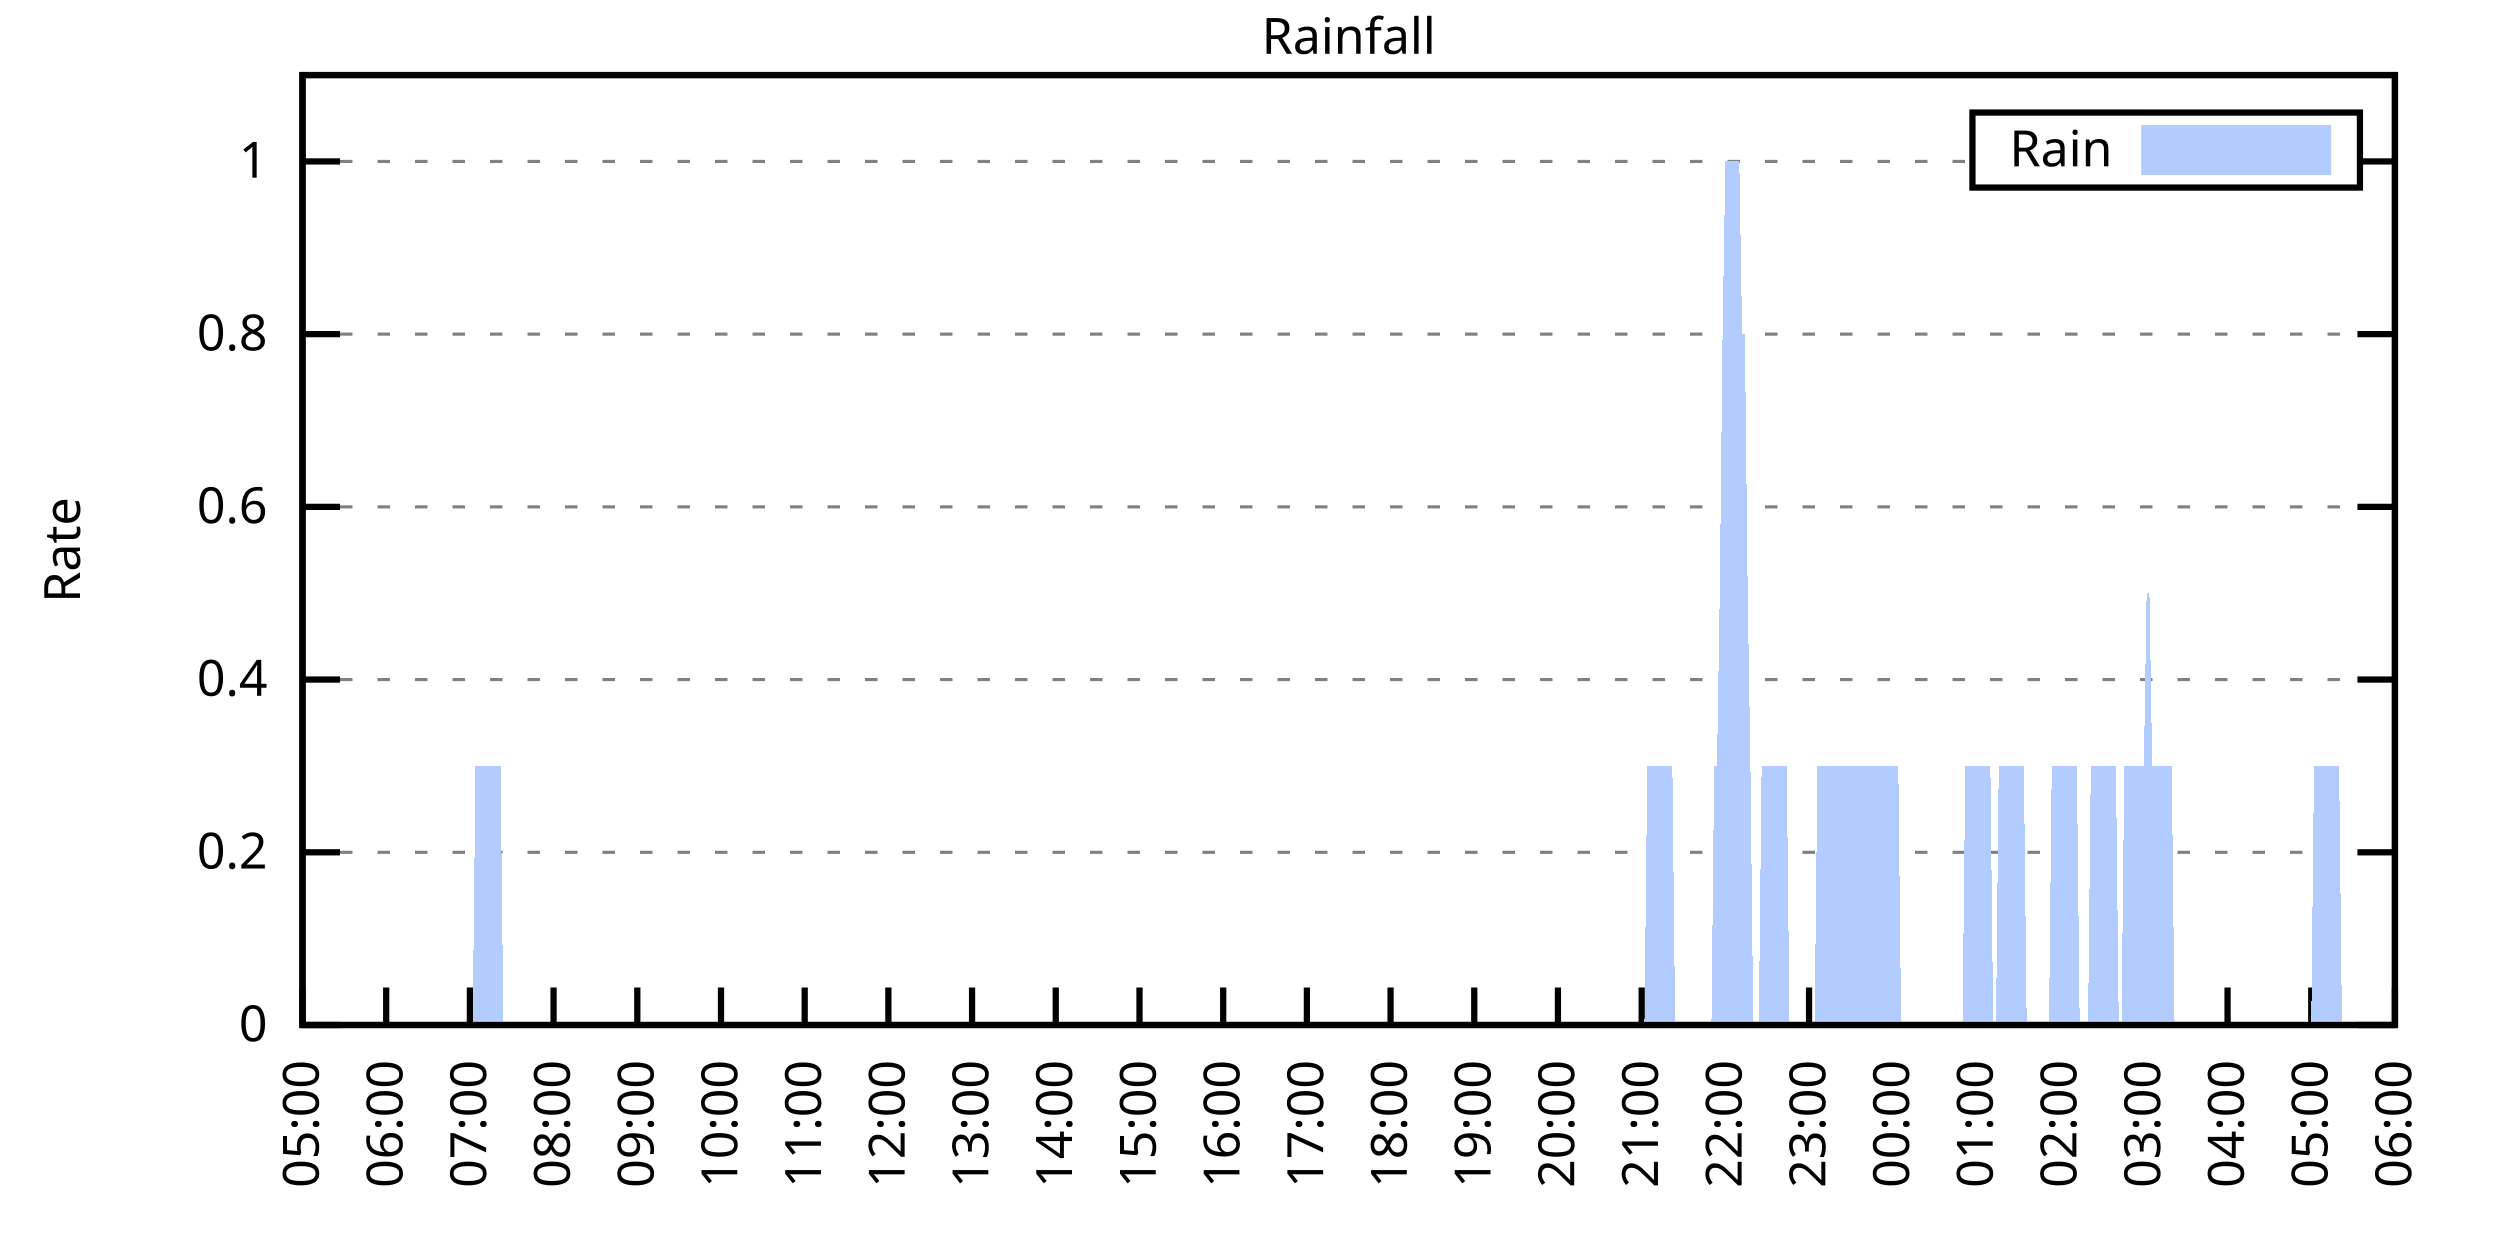
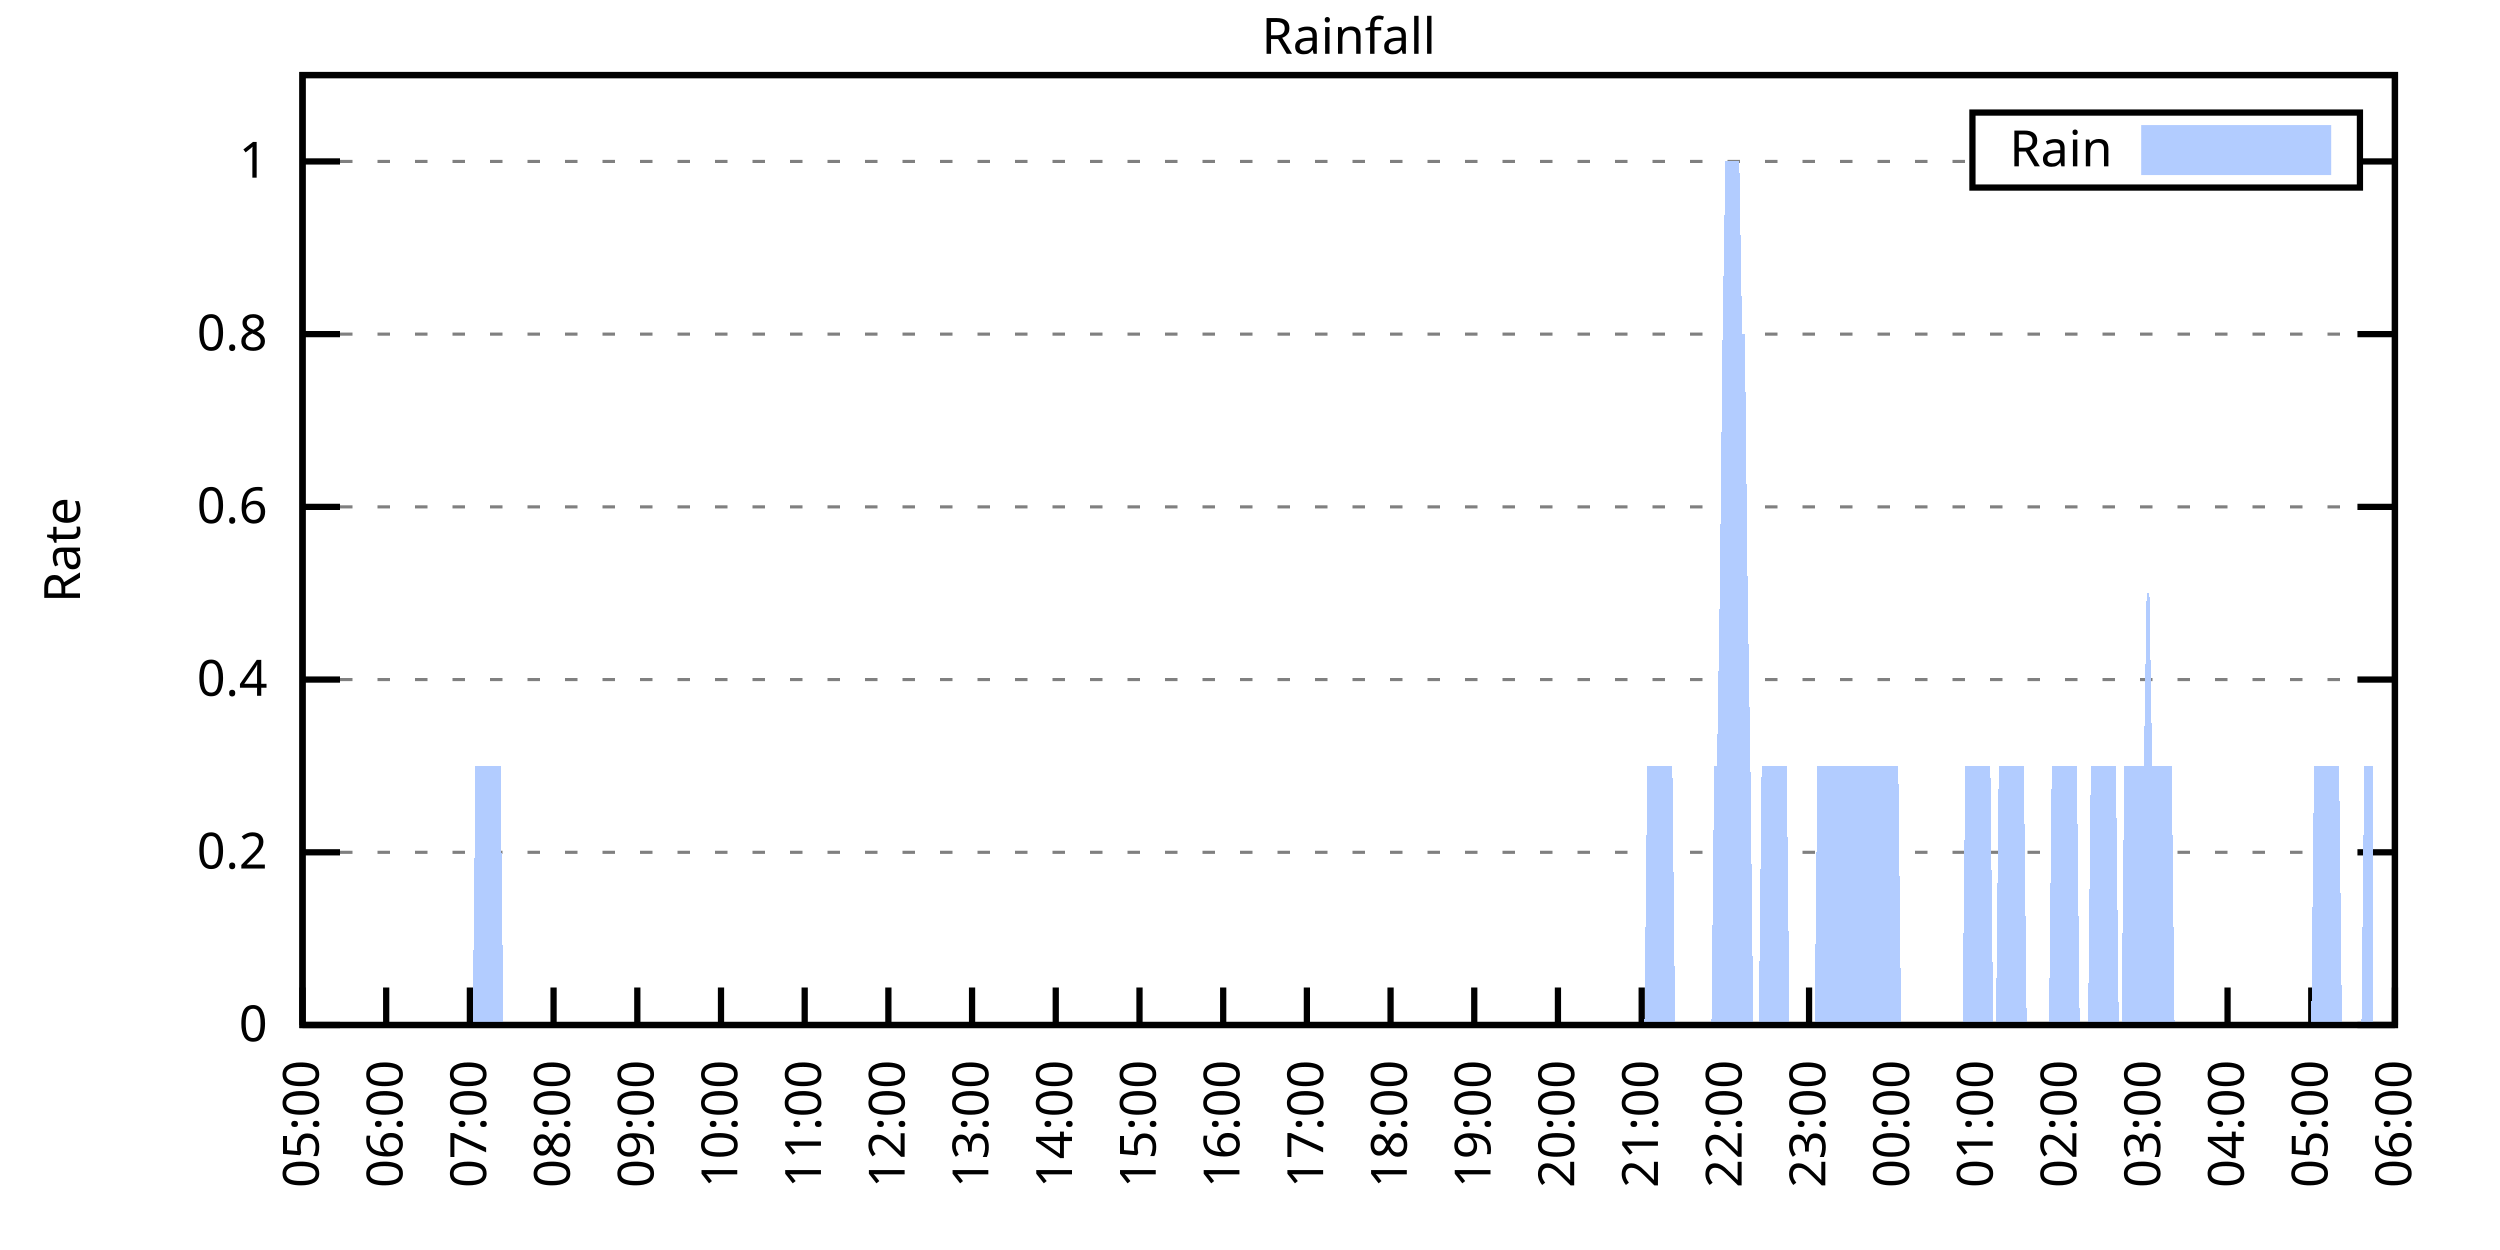
<svg xmlns="http://www.w3.org/2000/svg" xmlns:xlink="http://www.w3.org/1999/xlink" width="400" height="200" viewBox="0 0 400 200">
  <g id="gnuplot_canvas">
    <rect x="0" y="0" width="400" height="200" fill="none" />
    <defs>
      <circle id="gpDot" r="0.5" stroke-width="0.5" stroke="currentColor" />
      <path id="gpPt0" stroke-width="0.333" stroke="currentColor" d="M-1,0 h2 M0,-1 v2" />
      <path id="gpPt1" stroke-width="0.333" stroke="currentColor" d="M-1,-1 L1,1 M1,-1 L-1,1" />
      <path id="gpPt2" stroke-width="0.333" stroke="currentColor" d="M-1,0 L1,0 M0,-1 L0,1 M-1,-1 L1,1 M-1,1 L1,-1" />
      <rect id="gpPt3" stroke-width="0.333" stroke="currentColor" x="-1" y="-1" width="2" height="2" />
      <rect id="gpPt4" stroke-width="0.333" stroke="currentColor" fill="currentColor" x="-1" y="-1" width="2" height="2" />
      <circle id="gpPt5" stroke-width="0.333" stroke="currentColor" cx="0" cy="0" r="1" />
      <use xlink:href="#gpPt5" id="gpPt6" fill="currentColor" stroke="none" />
      <path id="gpPt7" stroke-width="0.333" stroke="currentColor" d="M0,-1.33 L-1.33,0.67 L1.33,0.67 z" />
      <use xlink:href="#gpPt7" id="gpPt8" fill="currentColor" stroke="none" />
      <use xlink:href="#gpPt7" id="gpPt9" stroke="currentColor" transform="rotate(180)" />
      <use xlink:href="#gpPt9" id="gpPt10" fill="currentColor" stroke="none" />
      <use xlink:href="#gpPt3" id="gpPt11" stroke="currentColor" transform="rotate(45)" />
      <use xlink:href="#gpPt11" id="gpPt12" fill="currentColor" stroke="none" />
      <path id="gpPt13" stroke-width="0.333" stroke="currentColor" d="M0,1.330 L1.265,0.411 L0.782,-1.067 L-0.782,-1.076 L-1.265,0.411 z" />
      <use xlink:href="#gpPt13" id="gpPt14" fill="currentColor" stroke="none" />
      <filter id="textbox" filterUnits="objectBoundingBox" x="0" y="0" height="1" width="1">
        <feFlood flood-color="white" flood-opacity="1" result="bgnd" />
        <feComposite in="SourceGraphic" in2="bgnd" operator="atop" />
      </filter>
      <filter id="greybox" filterUnits="objectBoundingBox" x="0" y="0" height="1" width="1">
        <feFlood flood-color="lightgrey" flood-opacity="1" result="grey" />
        <feComposite in="SourceGraphic" in2="grey" operator="atop" />
      </filter>
    </defs>
    <g fill="none" color="white" stroke="currentColor" stroke-width="1.00" stroke-linecap="butt" stroke-linejoin="miter">
</g>
    <g fill="none" color="black" stroke="currentColor" stroke-width="1.00" stroke-linecap="butt" stroke-linejoin="miter">
      <g stroke="none" shape-rendering="crispEdges">
        <polygon fill="rgb(255, 255, 255)" points="48.40,164.00 383.18,164.00 383.18,12.02 48.40,12.02 " />
      </g>
    </g>
    <g fill="none" color="black" stroke="currentColor" stroke-width="1.00" stroke-linecap="butt" stroke-linejoin="miter">
</g>
    <g fill="none" color="black" stroke="black" stroke-width="0.50" stroke-linecap="butt" stroke-linejoin="miter">
</g>
    <g fill="none" color="gray" stroke="currentColor" stroke-width="0.50" stroke-linecap="butt" stroke-linejoin="miter">
      <path stroke="gray" stroke-dasharray="2,4" class="gridline" d="M48.40,164.00 L383.19,164.00  " />
    </g>
    <g fill="none" color="gray" stroke="gray" stroke-width="1.00" stroke-linecap="butt" stroke-linejoin="miter">
</g>
    <g fill="none" color="black" stroke="currentColor" stroke-width="1.00" stroke-linecap="butt" stroke-linejoin="miter">
      <path stroke="black" d="M48.40,164.00 L54.40,164.00 M383.19,164.00 L377.19,164.00  " />
      <g transform="translate(42.80,166.60)" stroke="none" fill="black" font-family="Sans" font-size="8.00" text-anchor="end">
        <text>
          <tspan font-family="Sans"> 0</tspan>
        </text>
      </g>
    </g>
    <g fill="none" color="black" stroke="currentColor" stroke-width="1.00" stroke-linecap="butt" stroke-linejoin="miter">
</g>
    <g fill="none" color="black" stroke="black" stroke-width="0.50" stroke-linecap="butt" stroke-linejoin="miter">
</g>
    <g fill="none" color="gray" stroke="currentColor" stroke-width="0.50" stroke-linecap="butt" stroke-linejoin="miter">
      <path stroke="gray" stroke-dasharray="2,4" class="gridline" d="M48.40,136.37 L383.19,136.37  " />
    </g>
    <g fill="none" color="gray" stroke="gray" stroke-width="1.00" stroke-linecap="butt" stroke-linejoin="miter">
</g>
    <g fill="none" color="black" stroke="currentColor" stroke-width="1.00" stroke-linecap="butt" stroke-linejoin="miter">
      <path stroke="black" d="M48.40,136.37 L54.40,136.37 M383.19,136.37 L377.19,136.37  " />
      <g transform="translate(42.80,138.97)" stroke="none" fill="black" font-family="Sans" font-size="8.00" text-anchor="end">
        <text>
          <tspan font-family="Sans"> 0.2</tspan>
        </text>
      </g>
    </g>
    <g fill="none" color="black" stroke="currentColor" stroke-width="1.00" stroke-linecap="butt" stroke-linejoin="miter">
</g>
    <g fill="none" color="black" stroke="black" stroke-width="0.50" stroke-linecap="butt" stroke-linejoin="miter">
</g>
    <g fill="none" color="gray" stroke="currentColor" stroke-width="0.50" stroke-linecap="butt" stroke-linejoin="miter">
      <path stroke="gray" stroke-dasharray="2,4" class="gridline" d="M48.40,108.73 L383.19,108.73  " />
    </g>
    <g fill="none" color="gray" stroke="gray" stroke-width="1.00" stroke-linecap="butt" stroke-linejoin="miter">
</g>
    <g fill="none" color="black" stroke="currentColor" stroke-width="1.00" stroke-linecap="butt" stroke-linejoin="miter">
      <path stroke="black" d="M48.40,108.73 L54.40,108.73 M383.19,108.73 L377.19,108.73  " />
      <g transform="translate(42.80,111.33)" stroke="none" fill="black" font-family="Sans" font-size="8.00" text-anchor="end">
        <text>
          <tspan font-family="Sans"> 0.4</tspan>
        </text>
      </g>
    </g>
    <g fill="none" color="black" stroke="currentColor" stroke-width="1.00" stroke-linecap="butt" stroke-linejoin="miter">
</g>
    <g fill="none" color="black" stroke="black" stroke-width="0.50" stroke-linecap="butt" stroke-linejoin="miter">
</g>
    <g fill="none" color="gray" stroke="currentColor" stroke-width="0.50" stroke-linecap="butt" stroke-linejoin="miter">
      <path stroke="gray" stroke-dasharray="2,4" class="gridline" d="M48.40,81.10 L383.19,81.10  " />
    </g>
    <g fill="none" color="gray" stroke="gray" stroke-width="1.00" stroke-linecap="butt" stroke-linejoin="miter">
</g>
    <g fill="none" color="black" stroke="currentColor" stroke-width="1.00" stroke-linecap="butt" stroke-linejoin="miter">
      <path stroke="black" d="M48.40,81.10 L54.40,81.10 M383.19,81.10 L377.19,81.10  " />
      <g transform="translate(42.80,83.70)" stroke="none" fill="black" font-family="Sans" font-size="8.00" text-anchor="end">
        <text>
          <tspan font-family="Sans"> 0.6</tspan>
        </text>
      </g>
    </g>
    <g fill="none" color="black" stroke="currentColor" stroke-width="1.00" stroke-linecap="butt" stroke-linejoin="miter">
</g>
    <g fill="none" color="black" stroke="black" stroke-width="0.50" stroke-linecap="butt" stroke-linejoin="miter">
</g>
    <g fill="none" color="gray" stroke="currentColor" stroke-width="0.50" stroke-linecap="butt" stroke-linejoin="miter">
      <path stroke="gray" stroke-dasharray="2,4" class="gridline" d="M48.40,53.46 L383.19,53.46  " />
    </g>
    <g fill="none" color="gray" stroke="gray" stroke-width="1.00" stroke-linecap="butt" stroke-linejoin="miter">
</g>
    <g fill="none" color="black" stroke="currentColor" stroke-width="1.00" stroke-linecap="butt" stroke-linejoin="miter">
      <path stroke="black" d="M48.40,53.46 L54.40,53.46 M383.19,53.46 L377.19,53.46  " />
      <g transform="translate(42.80,56.06)" stroke="none" fill="black" font-family="Sans" font-size="8.00" text-anchor="end">
        <text>
          <tspan font-family="Sans"> 0.8</tspan>
        </text>
      </g>
    </g>
    <g fill="none" color="black" stroke="currentColor" stroke-width="1.00" stroke-linecap="butt" stroke-linejoin="miter">
</g>
    <g fill="none" color="black" stroke="black" stroke-width="0.50" stroke-linecap="butt" stroke-linejoin="miter">
</g>
    <g fill="none" color="gray" stroke="currentColor" stroke-width="0.50" stroke-linecap="butt" stroke-linejoin="miter">
      <path stroke="gray" stroke-dasharray="2,4" class="gridline" d="M48.40,25.83 L315.59,25.83 M377.59,25.83 L383.19,25.83  " />
    </g>
    <g fill="none" color="gray" stroke="gray" stroke-width="1.00" stroke-linecap="butt" stroke-linejoin="miter">
</g>
    <g fill="none" color="black" stroke="currentColor" stroke-width="1.00" stroke-linecap="butt" stroke-linejoin="miter">
      <path stroke="black" d="M48.40,25.83 L54.40,25.83 M383.19,25.83 L377.19,25.83  " />
      <g transform="translate(42.80,28.43)" stroke="none" fill="black" font-family="Sans" font-size="8.00" text-anchor="end">
        <text>
          <tspan font-family="Sans"> 1</tspan>
        </text>
      </g>
    </g>
    <g fill="none" color="black" stroke="currentColor" stroke-width="1.00" stroke-linecap="butt" stroke-linejoin="miter">
      <path stroke="black" d="M48.40,164.00 L48.40,158.00  " />
      <g transform="translate(51.00,169.60) rotate(270.00)" stroke="none" fill="black" font-family="Sans" font-size="8.00" text-anchor="end">
        <text>
          <tspan font-family="Sans">05:00</tspan>
        </text>
      </g>
    </g>
    <g fill="none" color="black" stroke="currentColor" stroke-width="1.00" stroke-linecap="butt" stroke-linejoin="miter">
      <path stroke="black" d="M61.79,164.00 L61.79,158.00  " />
      <g transform="translate(64.39,169.60) rotate(270.00)" stroke="none" fill="black" font-family="Sans" font-size="8.00" text-anchor="end">
        <text>
          <tspan font-family="Sans">06:00</tspan>
        </text>
      </g>
    </g>
    <g fill="none" color="black" stroke="currentColor" stroke-width="1.00" stroke-linecap="butt" stroke-linejoin="miter">
      <path stroke="black" d="M75.18,164.00 L75.18,158.00  " />
      <g transform="translate(77.78,169.60) rotate(270.00)" stroke="none" fill="black" font-family="Sans" font-size="8.00" text-anchor="end">
        <text>
          <tspan font-family="Sans">07:00</tspan>
        </text>
      </g>
    </g>
    <g fill="none" color="black" stroke="currentColor" stroke-width="1.00" stroke-linecap="butt" stroke-linejoin="miter">
      <path stroke="black" d="M88.57,164.00 L88.57,158.00  " />
      <g transform="translate(91.17,169.60) rotate(270.00)" stroke="none" fill="black" font-family="Sans" font-size="8.00" text-anchor="end">
        <text>
          <tspan font-family="Sans">08:00</tspan>
        </text>
      </g>
    </g>
    <g fill="none" color="black" stroke="currentColor" stroke-width="1.00" stroke-linecap="butt" stroke-linejoin="miter">
      <path stroke="black" d="M101.97,164.00 L101.97,158.00  " />
      <g transform="translate(104.57,169.60) rotate(270.00)" stroke="none" fill="black" font-family="Sans" font-size="8.00" text-anchor="end">
        <text>
          <tspan font-family="Sans">09:00</tspan>
        </text>
      </g>
    </g>
    <g fill="none" color="black" stroke="currentColor" stroke-width="1.00" stroke-linecap="butt" stroke-linejoin="miter">
      <path stroke="black" d="M115.36,164.00 L115.36,158.00  " />
      <g transform="translate(117.96,169.60) rotate(270.00)" stroke="none" fill="black" font-family="Sans" font-size="8.00" text-anchor="end">
        <text>
          <tspan font-family="Sans">10:00</tspan>
        </text>
      </g>
    </g>
    <g fill="none" color="black" stroke="currentColor" stroke-width="1.00" stroke-linecap="butt" stroke-linejoin="miter">
      <path stroke="black" d="M128.75,164.00 L128.75,158.00  " />
      <g transform="translate(131.35,169.60) rotate(270.00)" stroke="none" fill="black" font-family="Sans" font-size="8.00" text-anchor="end">
        <text>
          <tspan font-family="Sans">11:00</tspan>
        </text>
      </g>
    </g>
    <g fill="none" color="black" stroke="currentColor" stroke-width="1.00" stroke-linecap="butt" stroke-linejoin="miter">
      <path stroke="black" d="M142.14,164.00 L142.14,158.00  " />
      <g transform="translate(144.74,169.60) rotate(270.00)" stroke="none" fill="black" font-family="Sans" font-size="8.00" text-anchor="end">
        <text>
          <tspan font-family="Sans">12:00</tspan>
        </text>
      </g>
    </g>
    <g fill="none" color="black" stroke="currentColor" stroke-width="1.00" stroke-linecap="butt" stroke-linejoin="miter">
      <path stroke="black" d="M155.53,164.00 L155.53,158.00  " />
      <g transform="translate(158.13,169.60) rotate(270.00)" stroke="none" fill="black" font-family="Sans" font-size="8.00" text-anchor="end">
        <text>
          <tspan font-family="Sans">13:00</tspan>
        </text>
      </g>
    </g>
    <g fill="none" color="black" stroke="currentColor" stroke-width="1.00" stroke-linecap="butt" stroke-linejoin="miter">
      <path stroke="black" d="M168.92,164.00 L168.92,158.00  " />
      <g transform="translate(171.52,169.60) rotate(270.00)" stroke="none" fill="black" font-family="Sans" font-size="8.00" text-anchor="end">
        <text>
          <tspan font-family="Sans">14:00</tspan>
        </text>
      </g>
    </g>
    <g fill="none" color="black" stroke="currentColor" stroke-width="1.00" stroke-linecap="butt" stroke-linejoin="miter">
      <path stroke="black" d="M182.32,164.00 L182.32,158.00  " />
      <g transform="translate(184.92,169.60) rotate(270.00)" stroke="none" fill="black" font-family="Sans" font-size="8.00" text-anchor="end">
        <text>
          <tspan font-family="Sans">15:00</tspan>
        </text>
      </g>
    </g>
    <g fill="none" color="black" stroke="currentColor" stroke-width="1.00" stroke-linecap="butt" stroke-linejoin="miter">
      <path stroke="black" d="M195.71,164.00 L195.71,158.00  " />
      <g transform="translate(198.31,169.60) rotate(270.00)" stroke="none" fill="black" font-family="Sans" font-size="8.00" text-anchor="end">
        <text>
          <tspan font-family="Sans">16:00</tspan>
        </text>
      </g>
    </g>
    <g fill="none" color="black" stroke="currentColor" stroke-width="1.00" stroke-linecap="butt" stroke-linejoin="miter">
      <path stroke="black" d="M209.10,164.00 L209.10,158.00  " />
      <g transform="translate(211.70,169.60) rotate(270.00)" stroke="none" fill="black" font-family="Sans" font-size="8.00" text-anchor="end">
        <text>
          <tspan font-family="Sans">17:00</tspan>
        </text>
      </g>
    </g>
    <g fill="none" color="black" stroke="currentColor" stroke-width="1.00" stroke-linecap="butt" stroke-linejoin="miter">
      <path stroke="black" d="M222.49,164.00 L222.49,158.00  " />
      <g transform="translate(225.09,169.60) rotate(270.00)" stroke="none" fill="black" font-family="Sans" font-size="8.00" text-anchor="end">
        <text>
          <tspan font-family="Sans">18:00</tspan>
        </text>
      </g>
    </g>
    <g fill="none" color="black" stroke="currentColor" stroke-width="1.00" stroke-linecap="butt" stroke-linejoin="miter">
      <path stroke="black" d="M235.88,164.00 L235.88,158.00  " />
      <g transform="translate(238.48,169.60) rotate(270.00)" stroke="none" fill="black" font-family="Sans" font-size="8.00" text-anchor="end">
        <text>
          <tspan font-family="Sans">19:00</tspan>
        </text>
      </g>
    </g>
    <g fill="none" color="black" stroke="currentColor" stroke-width="1.00" stroke-linecap="butt" stroke-linejoin="miter">
      <path stroke="black" d="M249.27,164.00 L249.27,158.00  " />
      <g transform="translate(251.87,169.60) rotate(270.00)" stroke="none" fill="black" font-family="Sans" font-size="8.00" text-anchor="end">
        <text>
          <tspan font-family="Sans">20:00</tspan>
        </text>
      </g>
    </g>
    <g fill="none" color="black" stroke="currentColor" stroke-width="1.00" stroke-linecap="butt" stroke-linejoin="miter">
      <path stroke="black" d="M262.67,164.00 L262.67,158.00  " />
      <g transform="translate(265.27,169.60) rotate(270.00)" stroke="none" fill="black" font-family="Sans" font-size="8.00" text-anchor="end">
        <text>
          <tspan font-family="Sans">21:00</tspan>
        </text>
      </g>
    </g>
    <g fill="none" color="black" stroke="currentColor" stroke-width="1.00" stroke-linecap="butt" stroke-linejoin="miter">
      <path stroke="black" d="M276.06,164.00 L276.06,158.00  " />
      <g transform="translate(278.66,169.60) rotate(270.00)" stroke="none" fill="black" font-family="Sans" font-size="8.00" text-anchor="end">
        <text>
          <tspan font-family="Sans">22:00</tspan>
        </text>
      </g>
    </g>
    <g fill="none" color="black" stroke="currentColor" stroke-width="1.00" stroke-linecap="butt" stroke-linejoin="miter">
      <path stroke="black" d="M289.45,164.00 L289.45,158.00  " />
      <g transform="translate(292.05,169.60) rotate(270.00)" stroke="none" fill="black" font-family="Sans" font-size="8.00" text-anchor="end">
        <text>
          <tspan font-family="Sans">23:00</tspan>
        </text>
      </g>
    </g>
    <g fill="none" color="black" stroke="currentColor" stroke-width="1.00" stroke-linecap="butt" stroke-linejoin="miter">
      <path stroke="black" d="M302.84,164.00 L302.84,158.00  " />
      <g transform="translate(305.44,169.60) rotate(270.00)" stroke="none" fill="black" font-family="Sans" font-size="8.00" text-anchor="end">
        <text>
          <tspan font-family="Sans">00:00</tspan>
        </text>
      </g>
    </g>
    <g fill="none" color="black" stroke="currentColor" stroke-width="1.00" stroke-linecap="butt" stroke-linejoin="miter">
      <path stroke="black" d="M316.23,164.00 L316.23,158.00  " />
      <g transform="translate(318.83,169.60) rotate(270.00)" stroke="none" fill="black" font-family="Sans" font-size="8.00" text-anchor="end">
        <text>
          <tspan font-family="Sans">01:00</tspan>
        </text>
      </g>
    </g>
    <g fill="none" color="black" stroke="currentColor" stroke-width="1.00" stroke-linecap="butt" stroke-linejoin="miter">
      <path stroke="black" d="M329.62,164.00 L329.62,158.00  " />
      <g transform="translate(332.22,169.60) rotate(270.00)" stroke="none" fill="black" font-family="Sans" font-size="8.00" text-anchor="end">
        <text>
          <tspan font-family="Sans">02:00</tspan>
        </text>
      </g>
    </g>
    <g fill="none" color="black" stroke="currentColor" stroke-width="1.00" stroke-linecap="butt" stroke-linejoin="miter">
      <path stroke="black" d="M343.02,164.00 L343.02,158.00  " />
      <g transform="translate(345.62,169.60) rotate(270.00)" stroke="none" fill="black" font-family="Sans" font-size="8.00" text-anchor="end">
        <text>
          <tspan font-family="Sans">03:00</tspan>
        </text>
      </g>
    </g>
    <g fill="none" color="black" stroke="currentColor" stroke-width="1.00" stroke-linecap="butt" stroke-linejoin="miter">
      <path stroke="black" d="M356.41,164.00 L356.41,158.00  " />
      <g transform="translate(359.01,169.60) rotate(270.00)" stroke="none" fill="black" font-family="Sans" font-size="8.00" text-anchor="end">
        <text>
          <tspan font-family="Sans">04:00</tspan>
        </text>
      </g>
    </g>
    <g fill="none" color="black" stroke="currentColor" stroke-width="1.00" stroke-linecap="butt" stroke-linejoin="miter">
      <path stroke="black" d="M369.80,164.00 L369.80,158.00  " />
      <g transform="translate(372.40,169.60) rotate(270.00)" stroke="none" fill="black" font-family="Sans" font-size="8.00" text-anchor="end">
        <text>
          <tspan font-family="Sans">05:00</tspan>
        </text>
      </g>
    </g>
    <g fill="none" color="black" stroke="currentColor" stroke-width="1.00" stroke-linecap="butt" stroke-linejoin="miter">
      <path stroke="black" d="M383.19,164.00 L383.19,158.00  " />
      <g transform="translate(385.79,169.60) rotate(270.00)" stroke="none" fill="black" font-family="Sans" font-size="8.00" text-anchor="end">
        <text>
          <tspan font-family="Sans">06:00</tspan>
        </text>
      </g>
    </g>
    <g fill="none" color="black" stroke="currentColor" stroke-width="1.00" stroke-linecap="butt" stroke-linejoin="miter">
</g>
    <g fill="none" color="black" stroke="currentColor" stroke-width="1.00" stroke-linecap="butt" stroke-linejoin="miter">
      <path stroke="black" d="M48.40,12.01 L48.40,164.00 L383.19,164.00 L383.19,12.01 L48.40,12.01 Z  " />
    </g>
    <g fill="none" color="black" stroke="currentColor" stroke-width="1.00" stroke-linecap="butt" stroke-linejoin="miter">
</g>
    <g fill="none" color="black" stroke="currentColor" stroke-width="1.00" stroke-linecap="butt" stroke-linejoin="miter">
      <path stroke="black" d="M315.59,30.01 L315.59,18.01 L377.59,18.01 L377.59,30.01 L315.59,30.01 Z  " />
    </g>
    <g id="Rainfall_plot_1">
      <g fill="none" color="white" stroke="black" stroke-width="2.00" stroke-linecap="butt" stroke-linejoin="miter">
</g>
      <g fill="none" color="black" stroke="currentColor" stroke-width="2.00" stroke-linecap="butt" stroke-linejoin="miter">
        <g transform="translate(337.99,26.61)" stroke="none" fill="black" font-family="Sans" font-size="8.00" text-anchor="end">
          <text>
            <tspan font-family="Sans">Rain</tspan>
          </text>
        </g>
      </g>
      <g fill="none" color="black" stroke="currentColor" stroke-width="2.00" stroke-linecap="butt" stroke-linejoin="miter">
        <g stroke="none" shape-rendering="crispEdges">
          <polygon fill="rgb(178, 204, 255)" points="343.59,27.01 371.99,27.01 371.99,21.01 343.59,21.01 " />
        </g>
        <path stroke="rgb(178, 204, 255)" d="M343.59,27.01 L371.99,27.01 L371.99,21.01 L343.59,21.01 L343.59,27.01 Z  " />
      </g>
      <g fill="none" color="black" stroke="currentColor" stroke-width="2.00" stroke-linecap="butt" stroke-linejoin="miter">
        <g stroke="none" shape-rendering="crispEdges">
-           <polygon fill="rgb(178, 204, 255)" points="55.54,164.00 55.99,164.00 56.43,164.00 56.88,164.00 57.33,164.00 57.77,164.00 58.22,164.00 58.67,164.00 59.11,164.00 59.56,164.00 60.01,164.00 60.45,164.00 60.90,164.00 61.35,164.00 61.79,164.00 62.24,164.00 62.68,164.00 63.13,164.00 63.58,164.00 64.02,164.00 64.47,164.00 64.92,164.00 65.36,164.00 65.81,164.00 66.26,164.00 66.70,164.00 67.15,164.00 67.59,164.00 68.04,164.00 68.49,164.00 68.93,164.00 69.38,164.00 69.83,164.00 70.27,164.00 70.72,164.00 71.17,164.00 71.61,164.00 72.06,164.00 72.50,164.00 72.95,164.00 73.40,164.00 73.84,164.00 74.29,164.00 74.74,164.00 75.18,164.00 75.63,164.00 76.08,122.55 76.52,122.55 76.97,122.55 77.42,122.55 77.86,122.55 78.31,122.55 78.75,122.55 79.20,122.55 79.65,122.55 80.09,122.55 80.54,164.00 80.99,164.00 81.43,164.00 81.88,164.00 82.33,164.00 82.77,164.00 83.22,164.00 83.66,164.00 84.11,164.00 84.56,164.00 85.00,164.00 85.45,164.00 85.90,164.00 86.34,164.00 86.79,164.00 87.24,164.00 87.68,164.00 88.13,164.00 88.57,164.00 89.02,164.00 89.47,164.00 89.91,164.00 90.36,164.00 90.81,164.00 91.25,164.00 91.70,164.00 92.15,164.00 92.59,164.00 93.04,164.00 93.49,164.00 93.93,164.00 94.38,164.00 94.82,164.00 95.27,164.00 95.72,164.00 96.16,164.00 96.61,164.00 97.06,164.00 97.50,164.00 97.95,164.00 98.40,164.00 98.84,164.00 99.29,164.00 99.73,164.00 100.18,164.00 100.63,164.00 101.07,164.00 101.52,164.00 101.97,164.00 102.41,164.00 102.86,164.00 103.31,164.00 103.75,164.00 104.20,164.00 104.64,164.00 105.09,164.00 105.54,164.00 105.98,164.00 106.43,164.00 106.88,164.00 107.32,164.00 107.77,164.00 108.22,164.00 108.66,164.00 109.11,164.00 109.55,164.00 110.00,164.00 110.45,164.00 110.89,164.00 111.34,164.00 111.79,164.00 112.23,164.00 112.68,164.00 113.13,164.00 113.57,164.00 114.02,164.00 114.47,164.00 114.91,164.00 115.36,164.00 115.80,164.00 116.25,164.00 116.70,164.00 117.14,164.00 117.59,164.00 118.04,164.00 118.48,164.00 118.93,164.00 119.38,164.00 119.82,164.00 120.27,164.00 120.71,164.00 121.16,164.00 121.61,164.00 122.05,164.00 122.50,164.00 122.95,164.00 123.39,164.00 123.84,164.00 124.29,164.00 124.73,164.00 125.18,164.00 125.62,164.00 126.07,164.00 126.52,164.00 126.96,164.00 127.41,164.00 127.86,164.00 128.30,164.00 128.75,164.00 129.20,164.00 129.64,164.00 130.09,164.00 130.54,164.00 130.98,164.00 131.43,164.00 131.87,164.00 132.32,164.00 132.77,164.00 133.21,164.00 133.66,164.00 134.11,164.00 134.55,164.00 135.00,164.00 135.45,164.00 135.89,164.00 136.34,164.00 136.78,164.00 137.23,164.00 137.68,164.00 138.12,164.00 138.57,164.00 139.02,164.00 139.46,164.00 139.91,164.00 140.36,164.00 140.80,164.00 141.25,164.00 141.69,164.00 142.14,164.00 142.59,164.00 143.03,164.00 143.48,164.00 143.93,164.00 144.37,164.00 144.82,164.00 145.27,164.00 145.71,164.00 146.16,164.00 146.61,164.00 147.05,164.00 147.50,164.00 147.94,164.00 148.39,164.00 148.84,164.00 149.28,164.00 149.73,164.00 150.18,164.00 150.62,164.00 151.07,164.00 151.52,164.00 151.96,164.00 152.41,164.00 152.85,164.00 153.30,164.00 153.75,164.00 154.19,164.00 154.64,164.00 155.09,164.00 155.53,164.00 155.98,164.00 156.43,164.00 156.87,164.00 157.32,164.00 157.76,164.00 158.21,164.00 158.66,164.00 159.10,164.00 159.55,164.00 160.00,164.00 160.44,164.00 160.89,164.00 161.34,164.00 161.78,164.00 162.23,164.00 162.67,164.00 163.12,164.00 163.57,164.00 164.01,164.00 164.46,164.00 164.91,164.00 165.35,164.00 165.80,164.00 166.25,164.00 166.69,164.00 167.14,164.00 167.59,164.00 168.03,164.00 168.48,164.00 168.92,164.00 169.37,164.00 169.82,164.00 170.26,164.00 170.71,164.00 171.16,164.00 171.60,164.00 172.05,164.00 172.50,164.00 172.94,164.00 173.39,164.00 173.83,164.00 174.28,164.00 174.73,164.00 175.17,164.00 175.62,164.00 176.07,164.00 176.51,164.00 176.96,164.00 177.41,164.00 177.85,164.00 178.30,164.00 178.74,164.00 179.19,164.00 179.64,164.00 180.08,164.00 180.53,164.00 180.98,164.00 181.42,164.00 181.87,164.00 182.32,164.00 182.76,164.00 183.21,164.00 183.66,164.00 184.10,164.00 184.55,164.00 184.99,164.00 185.44,164.00 185.89,164.00 186.33,164.00 186.78,164.00 187.23,164.00 187.67,164.00 188.12,164.00 188.57,164.00 189.01,164.00 189.46,164.00 189.90,164.00 190.35,164.00 190.80,164.00 191.24,164.00 191.69,164.00 192.14,164.00 192.58,164.00 193.03,164.00 193.48,164.00 193.92,164.00 194.37,164.00 194.81,164.00 195.26,164.00 195.71,164.00 196.15,164.00 196.60,164.00 197.05,164.00 197.49,164.00 197.94,164.00 198.39,164.00 198.83,164.00 199.28,164.00 199.73,164.00 200.17,164.00 200.62,164.00 201.06,164.00 201.51,164.00 201.96,164.00 202.40,164.00 202.85,164.00 203.30,164.00 203.74,164.00 204.19,164.00 204.64,164.00 205.08,164.00 205.53,164.00 205.97,164.00 206.42,164.00 206.87,164.00 207.31,164.00 207.76,164.00 208.21,164.00 208.65,164.00 209.10,164.00 209.55,164.00 209.99,164.00 210.44,164.00 210.88,164.00 211.33,164.00 211.78,164.00 212.22,164.00 212.67,164.00 213.12,164.00 213.56,164.00 214.01,164.00 214.46,164.00 214.90,164.00 215.35,164.00 215.80,164.00 216.24,164.00 216.69,164.00 217.13,164.00 217.58,164.00 218.03,164.00 218.47,164.00 218.92,164.00 219.37,164.00 219.81,164.00 220.26,164.00 220.71,164.00 221.15,164.00 221.60,164.00 222.04,164.00 222.49,164.00 222.94,164.00 223.38,164.00 223.83,164.00 224.28,164.00 224.72,164.00 225.17,164.00 225.62,164.00 226.06,164.00 226.51,164.00 226.95,164.00 227.40,164.00 227.85,164.00 228.29,164.00 228.74,164.00 229.19,164.00 229.63,164.00 230.08,164.00 230.53,164.00 230.97,164.00 231.42,164.00 231.86,164.00 232.31,164.00 232.76,164.00 233.20,164.00 233.65,164.00 234.10,164.00 234.54,164.00 234.99,164.00 235.44,164.00 235.88,164.00 236.33,164.00 236.78,164.00 237.22,164.00 237.67,164.00 238.11,164.00 238.56,164.00 239.01,164.00 239.45,164.00 239.90,164.00 240.35,164.00 240.79,164.00 241.24,164.00 241.69,164.00 242.13,164.00 242.58,164.00 243.02,164.00 243.47,164.00 243.92,164.00 244.36,164.00 244.81,164.00 245.26,164.00 245.70,164.00 246.15,164.00 246.60,164.00 247.04,164.00 247.49,164.00 247.93,164.00 248.38,164.00 248.83,164.00 249.27,164.00 249.72,164.00 250.17,164.00 250.61,164.00 251.06,164.00 251.51,164.00 251.95,164.00 252.40,164.00 252.85,164.00 253.29,164.00 253.74,164.00 254.18,164.00 254.63,164.00 255.08,164.00 255.52,164.00 255.97,164.00 256.42,164.00 256.86,164.00 257.31,164.00 257.76,164.00 258.20,164.00 258.65,164.00 259.09,164.00 259.54,164.00 259.99,164.00 260.43,164.00 260.88,164.00 261.33,164.00 261.77,164.00 262.22,164.00 262.67,164.00 263.11,164.00 263.56,122.55 264.00,122.55 264.45,122.55 264.90,122.55 265.34,122.55 265.79,122.55 266.24,122.55 266.68,122.55 267.13,122.55 267.58,122.55 268.02,164.00 268.47,164.00 268.92,164.00 269.36,164.00 269.81,164.00 270.25,164.00 270.70,164.00 271.15,164.00 271.59,164.00 272.04,164.00 272.49,164.00 272.93,164.00 273.38,164.00 273.83,164.00 274.27,122.55 274.72,122.55 275.16,94.91 275.61,53.46 276.06,25.83 276.50,25.83 276.95,25.83 277.40,25.83 277.84,25.83 278.29,25.83 278.74,53.46 279.18,53.46 279.63,94.91 280.07,122.55 280.52,164.00 280.97,164.00 281.41,164.00 281.86,122.55 282.31,122.55 282.75,122.55 283.20,122.55 283.65,122.55 284.09,122.55 284.54,122.55 284.98,122.55 285.43,122.55 285.88,122.55 286.32,164.00 286.77,164.00 287.22,164.00 287.66,164.00 288.11,164.00 288.56,164.00 289.00,164.00 289.45,164.00 289.90,164.00 290.34,164.00 290.79,122.55 291.23,122.55 291.68,122.55 292.13,122.55 292.57,122.55 293.02,122.55 293.47,122.55 293.91,122.55 294.36,122.55 294.81,122.55 295.25,122.55 295.70,122.55 296.14,122.55 296.59,122.55 297.04,122.55 297.48,122.55 297.93,122.55 298.38,122.55 298.82,122.55 299.27,122.55 299.72,122.55 300.16,122.55 300.61,122.55 301.05,122.55 301.50,122.55 301.95,122.55 302.39,122.55 302.84,122.55 303.29,122.55 303.73,122.55 304.18,164.00 304.63,164.00 305.07,164.00 305.52,164.00 305.97,164.00 306.41,164.00 306.86,164.00 307.30,164.00 307.75,164.00 308.20,164.00 308.64,164.00 309.09,164.00 309.54,164.00 309.98,164.00 310.43,164.00 310.88,164.00 311.32,164.00 311.77,164.00 312.21,164.00 312.66,164.00 313.11,164.00 313.55,164.00 314.00,164.00 314.45,122.55 314.89,122.55 315.34,122.55 315.79,122.55 316.23,122.55 316.68,122.55 317.12,122.55 317.57,122.55 318.02,122.55 318.46,122.55 318.91,164.00 319.36,164.00 319.80,122.55 320.25,122.55 320.70,122.55 321.14,122.55 321.59,122.55 322.04,122.55 322.48,122.55 322.93,122.55 323.37,122.55 323.82,122.55 324.27,164.00 324.71,164.00 325.16,164.00 325.61,164.00 326.05,164.00 326.50,164.00 326.95,164.00 327.39,164.00 327.84,164.00 328.28,122.55 328.73,122.55 329.18,122.55 329.62,122.55 330.07,122.55 330.52,122.55 330.96,122.55 331.41,122.55 331.86,122.55 332.30,122.55 332.75,164.00 333.19,164.00 333.64,164.00 334.09,164.00 334.53,122.55 334.98,122.55 335.43,122.55 335.87,122.55 336.32,122.55 336.77,122.55 337.21,122.55 337.66,122.55 338.10,122.55 338.55,122.55 339.00,164.00 339.44,164.00 339.89,122.55 340.34,122.55 340.78,122.55 341.23,122.55 341.68,122.55 342.12,122.55 342.57,122.55 343.02,122.55 343.46,94.91 343.91,94.91 344.35,122.55 344.80,122.55 345.25,122.55 345.69,122.55 346.14,122.55 346.59,122.55 347.03,122.55 347.48,122.55 347.93,164.00 348.37,164.00 348.82,164.00 349.26,164.00 349.71,164.00 350.16,164.00 350.60,164.00 351.05,164.00 351.50,164.00 351.94,164.00 352.39,164.00 352.84,164.00 353.28,164.00 353.73,164.00 354.17,164.00 354.62,164.00 355.07,164.00 355.51,164.00 355.96,164.00 356.41,164.00 356.85,164.00 357.30,164.00 357.75,164.00 358.19,164.00 358.64,164.00 359.09,164.00 359.53,164.00 359.98,164.00 360.42,164.00 360.87,164.00 361.32,164.00 361.76,164.00 362.21,164.00 362.66,164.00 363.10,164.00 363.55,164.00 364.00,164.00 364.44,164.00 364.89,164.00 365.33,164.00 365.78,164.00 366.23,164.00 366.67,164.00 367.12,164.00 367.57,164.00 368.01,164.00 368.46,164.00 368.91,164.00 369.35,164.00 369.80,164.00 370.24,122.55 370.69,122.55 371.14,122.55 371.58,122.55 372.03,122.55 372.48,122.55 372.92,122.55 373.37,122.55 373.82,122.55 374.26,122.55 374.71,164.00 375.16,164.00 375.60,164.00 376.05,164.00 376.49,164.00 376.49,164.00 55.54,164.00 " />
+           <polygon fill="rgb(178, 204, 255)" points="58.67,164.00 59.11,164.00 59.56,164.00 60.01,164.00 60.45,164.00 60.90,164.00 61.35,164.00 61.79,164.00 62.24,164.00 62.68,164.00 63.13,164.00 63.58,164.00 64.02,164.00 64.47,164.00 64.92,164.00 65.36,164.00 65.81,164.00 66.26,164.00 66.70,164.00 67.15,164.00 67.59,164.00 68.04,164.00 68.49,164.00 68.93,164.00 69.38,164.00 69.83,164.00 70.27,164.00 70.72,164.00 71.17,164.00 71.61,164.00 72.06,164.00 72.50,164.00 72.95,164.00 73.40,164.00 73.84,164.00 74.29,164.00 74.74,164.00 75.18,164.00 75.63,164.00 76.08,122.55 76.52,122.55 76.97,122.55 77.42,122.55 77.86,122.55 78.31,122.55 78.75,122.55 79.20,122.55 79.65,122.55 80.09,122.55 80.54,164.00 80.99,164.00 81.43,164.00 81.88,164.00 82.33,164.00 82.77,164.00 83.22,164.00 83.66,164.00 84.11,164.00 84.56,164.00 85.00,164.00 85.45,164.00 85.90,164.00 86.34,164.00 86.79,164.00 87.24,164.00 87.68,164.00 88.13,164.00 88.57,164.00 89.02,164.00 89.47,164.00 89.91,164.00 90.36,164.00 90.81,164.00 91.25,164.00 91.70,164.00 92.15,164.00 92.59,164.00 93.04,164.00 93.49,164.00 93.93,164.00 94.38,164.00 94.82,164.00 95.27,164.00 95.72,164.00 96.16,164.00 96.61,164.00 97.06,164.00 97.50,164.00 97.95,164.00 98.40,164.00 98.84,164.00 99.29,164.00 99.73,164.00 100.18,164.00 100.63,164.00 101.07,164.00 101.52,164.00 101.97,164.00 102.41,164.00 102.86,164.00 103.31,164.00 103.75,164.00 104.20,164.00 104.64,164.00 105.09,164.00 105.54,164.00 105.98,164.00 106.43,164.00 106.88,164.00 107.32,164.00 107.77,164.00 108.22,164.00 108.66,164.00 109.11,164.00 109.55,164.00 110.00,164.00 110.45,164.00 110.89,164.00 111.34,164.00 111.79,164.00 112.23,164.00 112.68,164.00 113.13,164.00 113.57,164.00 114.02,164.00 114.47,164.00 114.91,164.00 115.36,164.00 115.80,164.00 116.25,164.00 116.70,164.00 117.14,164.00 117.59,164.00 118.04,164.00 118.48,164.00 118.93,164.00 119.38,164.00 119.82,164.00 120.27,164.00 120.71,164.00 121.16,164.00 121.61,164.00 122.05,164.00 122.50,164.00 122.95,164.00 123.39,164.00 123.84,164.00 124.29,164.00 124.73,164.00 125.18,164.00 125.62,164.00 126.07,164.00 126.52,164.00 126.96,164.00 127.41,164.00 127.86,164.00 128.30,164.00 128.75,164.00 129.20,164.00 129.64,164.00 130.09,164.00 130.54,164.00 130.98,164.00 131.43,164.00 131.87,164.00 132.32,164.00 132.77,164.00 133.21,164.00 133.66,164.00 134.11,164.00 134.55,164.00 135.00,164.00 135.45,164.00 135.89,164.00 136.34,164.00 136.78,164.00 137.23,164.00 137.68,164.00 138.12,164.00 138.57,164.00 139.02,164.00 139.46,164.00 139.91,164.00 140.36,164.00 140.80,164.00 141.25,164.00 141.69,164.00 142.14,164.00 142.59,164.00 143.03,164.00 143.48,164.00 143.93,164.00 144.37,164.00 144.82,164.00 145.27,164.00 145.71,164.00 146.16,164.00 146.61,164.00 147.05,164.00 147.50,164.00 147.94,164.00 148.39,164.00 148.84,164.00 149.28,164.00 149.73,164.00 150.18,164.00 150.62,164.00 151.07,164.00 151.52,164.00 151.96,164.00 152.41,164.00 152.85,164.00 153.30,164.00 153.75,164.00 154.19,164.00 154.64,164.00 155.09,164.00 155.53,164.00 155.98,164.00 156.43,164.00 156.87,164.00 157.32,164.00 157.76,164.00 158.21,164.00 158.66,164.00 159.10,164.00 159.55,164.00 160.00,164.00 160.44,164.00 160.89,164.00 161.34,164.00 161.78,164.00 162.23,164.00 162.67,164.00 163.12,164.00 163.57,164.00 164.01,164.00 164.46,164.00 164.91,164.00 165.35,164.00 165.80,164.00 166.25,164.00 166.69,164.00 167.14,164.00 167.59,164.00 168.03,164.00 168.48,164.00 168.92,164.00 169.37,164.00 169.82,164.00 170.26,164.00 170.71,164.00 171.16,164.00 171.60,164.00 172.05,164.00 172.50,164.00 172.94,164.00 173.39,164.00 173.83,164.00 174.28,164.00 174.73,164.00 175.17,164.00 175.62,164.00 176.07,164.00 176.51,164.00 176.96,164.00 177.41,164.00 177.85,164.00 178.30,164.00 178.74,164.00 179.19,164.00 179.64,164.00 180.08,164.00 180.53,164.00 180.98,164.00 181.42,164.00 181.87,164.00 182.32,164.00 182.76,164.00 183.21,164.00 183.66,164.00 184.10,164.00 184.55,164.00 184.99,164.00 185.44,164.00 185.89,164.00 186.33,164.00 186.78,164.00 187.23,164.00 187.67,164.00 188.12,164.00 188.57,164.00 189.01,164.00 189.46,164.00 189.90,164.00 190.35,164.00 190.80,164.00 191.24,164.00 191.69,164.00 192.14,164.00 192.58,164.00 193.03,164.00 193.48,164.00 193.92,164.00 194.37,164.00 194.81,164.00 195.26,164.00 195.71,164.00 196.15,164.00 196.60,164.00 197.05,164.00 197.49,164.00 197.94,164.00 198.39,164.00 198.83,164.00 199.28,164.00 199.73,164.00 200.17,164.00 200.62,164.00 201.06,164.00 201.51,164.00 201.96,164.00 202.40,164.00 202.85,164.00 203.30,164.00 203.74,164.00 204.19,164.00 204.64,164.00 205.08,164.00 205.53,164.00 205.97,164.00 206.42,164.00 206.87,164.00 207.31,164.00 207.76,164.00 208.21,164.00 208.65,164.00 209.10,164.00 209.55,164.00 209.99,164.00 210.44,164.00 210.88,164.00 211.33,164.00 211.78,164.00 212.22,164.00 212.67,164.00 213.12,164.00 213.56,164.00 214.01,164.00 214.46,164.00 214.90,164.00 215.35,164.00 215.80,164.00 216.24,164.00 216.69,164.00 217.13,164.00 217.58,164.00 218.03,164.00 218.47,164.00 218.92,164.00 219.37,164.00 219.81,164.00 220.26,164.00 220.71,164.00 221.15,164.00 221.60,164.00 222.04,164.00 222.49,164.00 222.94,164.00 223.38,164.00 223.83,164.00 224.28,164.00 224.72,164.00 225.17,164.00 225.62,164.00 226.06,164.00 226.51,164.00 226.95,164.00 227.40,164.00 227.85,164.00 228.29,164.00 228.74,164.00 229.19,164.00 229.63,164.00 230.08,164.00 230.53,164.00 230.97,164.00 231.42,164.00 231.86,164.00 232.31,164.00 232.76,164.00 233.20,164.00 233.65,164.00 234.10,164.00 234.54,164.00 234.99,164.00 235.44,164.00 235.88,164.00 236.33,164.00 236.78,164.00 237.22,164.00 237.67,164.00 238.11,164.00 238.56,164.00 239.01,164.00 239.45,164.00 239.90,164.00 240.35,164.00 240.79,164.00 241.24,164.00 241.69,164.00 242.13,164.00 242.58,164.00 243.02,164.00 243.47,164.00 243.92,164.00 244.36,164.00 244.81,164.00 245.26,164.00 245.70,164.00 246.15,164.00 246.60,164.00 247.04,164.00 247.49,164.00 247.93,164.00 248.38,164.00 248.83,164.00 249.27,164.00 249.72,164.00 250.17,164.00 250.61,164.00 251.06,164.00 251.51,164.00 251.95,164.00 252.40,164.00 252.85,164.00 253.29,164.00 253.74,164.00 254.18,164.00 254.63,164.00 255.08,164.00 255.52,164.00 255.97,164.00 256.42,164.00 256.86,164.00 257.31,164.00 257.76,164.00 258.20,164.00 258.65,164.00 259.09,164.00 259.54,164.00 259.99,164.00 260.43,164.00 260.88,164.00 261.33,164.00 261.77,164.00 262.22,164.00 262.67,164.00 263.11,164.00 263.56,122.55 264.00,122.55 264.45,122.55 264.90,122.55 265.34,122.55 265.79,122.55 266.24,122.55 266.68,122.55 267.13,122.55 267.58,122.55 268.02,164.00 268.47,164.00 268.92,164.00 269.36,164.00 269.81,164.00 270.25,164.00 270.70,164.00 271.15,164.00 271.59,164.00 272.04,164.00 272.49,164.00 272.93,164.00 273.38,164.00 273.83,164.00 274.27,122.55 274.72,122.55 275.16,94.91 275.61,53.46 276.06,25.83 276.50,25.83 276.95,25.83 277.40,25.83 277.84,25.83 278.29,25.83 278.74,53.46 279.18,53.46 279.63,94.91 280.07,122.55 280.52,164.00 280.97,164.00 281.41,164.00 281.86,122.55 282.31,122.55 282.75,122.55 283.20,122.55 283.65,122.55 284.09,122.55 284.54,122.55 284.98,122.55 285.43,122.55 285.88,122.55 286.32,164.00 286.77,164.00 287.22,164.00 287.66,164.00 288.11,164.00 288.56,164.00 289.00,164.00 289.45,164.00 289.90,164.00 290.34,164.00 290.79,122.55 291.23,122.55 291.68,122.55 292.13,122.55 292.57,122.55 293.02,122.55 293.47,122.55 293.91,122.55 294.36,122.55 294.81,122.55 295.25,122.55 295.70,122.55 296.14,122.55 296.59,122.55 297.04,122.55 297.48,122.55 297.93,122.55 298.38,122.55 298.82,122.55 299.27,122.55 299.72,122.55 300.16,122.55 300.61,122.55 301.05,122.55 301.50,122.55 301.95,122.55 302.39,122.55 302.84,122.55 303.29,122.55 303.73,122.55 304.18,164.00 304.63,164.00 305.07,164.00 305.52,164.00 305.97,164.00 306.41,164.00 306.86,164.00 307.30,164.00 307.75,164.00 308.20,164.00 308.64,164.00 309.09,164.00 309.54,164.00 309.98,164.00 310.43,164.00 310.88,164.00 311.32,164.00 311.77,164.00 312.21,164.00 312.66,164.00 313.11,164.00 313.55,164.00 314.00,164.00 314.45,122.55 314.89,122.55 315.34,122.55 315.79,122.55 316.23,122.55 316.68,122.55 317.12,122.55 317.57,122.55 318.02,122.55 318.46,122.55 318.91,164.00 319.36,164.00 319.80,122.55 320.25,122.55 320.70,122.55 321.14,122.55 321.59,122.55 322.04,122.55 322.48,122.55 322.93,122.55 323.37,122.55 323.82,122.55 324.27,164.00 324.71,164.00 325.16,164.00 325.61,164.00 326.05,164.00 326.50,164.00 326.95,164.00 327.39,164.00 327.84,164.00 328.28,122.55 328.73,122.55 329.18,122.55 329.62,122.55 330.07,122.55 330.52,122.55 330.96,122.55 331.41,122.55 331.86,122.55 332.30,122.55 332.75,164.00 333.19,164.00 333.64,164.00 334.09,164.00 334.53,122.55 334.98,122.55 335.43,122.55 335.87,122.55 336.32,122.55 336.77,122.55 337.21,122.55 337.66,122.55 338.10,122.55 338.55,122.55 339.00,164.00 339.44,164.00 339.89,122.55 340.34,122.55 340.78,122.55 341.23,122.55 341.68,122.55 342.12,122.55 342.57,122.55 343.02,122.55 343.46,94.91 343.91,94.91 344.35,122.55 344.80,122.55 345.25,122.55 345.69,122.55 346.14,122.55 346.59,122.55 347.03,122.55 347.48,122.55 347.93,164.00 348.37,164.00 348.82,164.00 349.26,164.00 349.71,164.00 350.16,164.00 350.60,164.00 351.05,164.00 351.50,164.00 351.94,164.00 352.39,164.00 352.84,164.00 353.28,164.00 353.73,164.00 354.17,164.00 354.62,164.00 355.07,164.00 355.51,164.00 355.96,164.00 356.41,164.00 356.85,164.00 357.30,164.00 357.75,164.00 358.19,164.00 358.64,164.00 359.09,164.00 359.53,164.00 359.98,164.00 360.42,164.00 360.87,164.00 361.32,164.00 361.76,164.00 362.21,164.00 362.66,164.00 363.10,164.00 363.55,164.00 364.00,164.00 364.44,164.00 364.89,164.00 365.33,164.00 365.78,164.00 366.23,164.00 366.67,164.00 367.12,164.00 367.57,164.00 368.01,164.00 368.46,164.00 368.91,164.00 369.35,164.00 369.80,164.00 370.24,122.55 370.69,122.55 371.14,122.55 371.58,122.55 372.03,122.55 372.48,122.55 372.92,122.55 373.37,122.55 373.82,122.55 374.26,122.55 374.71,164.00 375.16,164.00 375.60,164.00 376.05,164.00 376.49,164.00 376.94,164.00 377.39,164.00 377.83,164.00 378.28,122.55 378.73,122.55 379.17,122.55 379.62,122.55 379.62,164.00 58.67,164.00 " />
        </g>
      </g>
    </g>
    <g fill="none" color="black" stroke="currentColor" stroke-width="2.00" stroke-linecap="butt" stroke-linejoin="miter">
</g>
    <g fill="none" color="black" stroke="black" stroke-width="1.00" stroke-linecap="butt" stroke-linejoin="miter">
</g>
    <g fill="none" color="black" stroke="currentColor" stroke-width="1.00" stroke-linecap="butt" stroke-linejoin="miter">
      <path stroke="black" d="M48.40,12.01 L48.40,164.00 L383.19,164.00 L383.19,12.01 L48.40,12.01 Z  " />
      <g transform="translate(12.80,88.01) rotate(270.00)" stroke="none" fill="black" font-family="Sans" font-size="8.00" text-anchor="middle">
        <text>
          <tspan font-family="Sans">Rate</tspan>
        </text>
      </g>
    </g>
    <g fill="none" color="black" stroke="currentColor" stroke-width="1.00" stroke-linecap="butt" stroke-linejoin="miter">
</g>
    <g fill="none" color="black" stroke="currentColor" stroke-width="1.00" stroke-linecap="butt" stroke-linejoin="miter">
      <g transform="translate(215.79,8.61)" stroke="none" fill="black" font-family="Sans" font-size="8.00" text-anchor="middle">
        <text>
          <tspan font-family="Sans">Rainfall</tspan>
        </text>
      </g>
    </g>
    <g fill="none" color="black" stroke="currentColor" stroke-width="1.00" stroke-linecap="butt" stroke-linejoin="miter">
</g>
  </g>
</svg>
